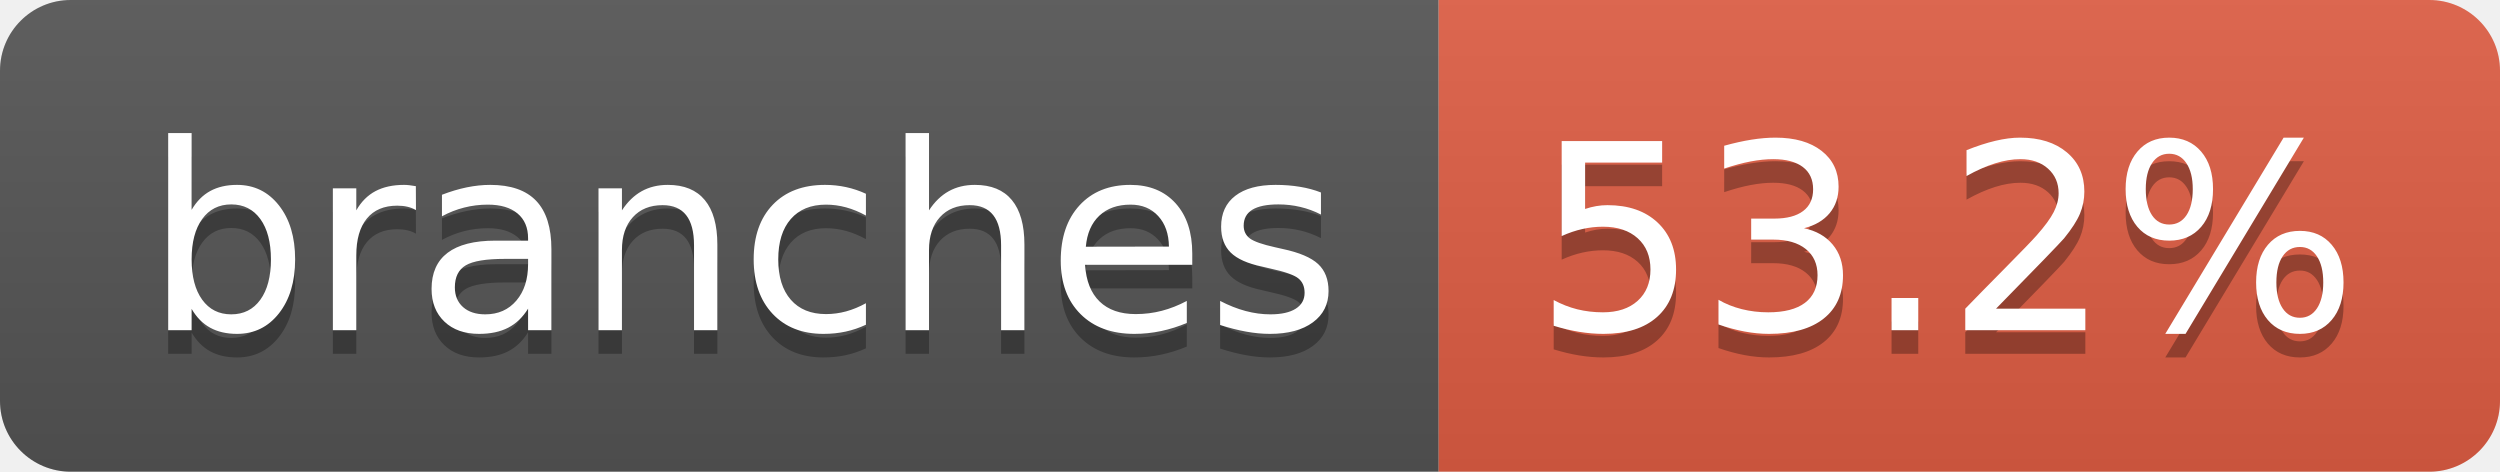
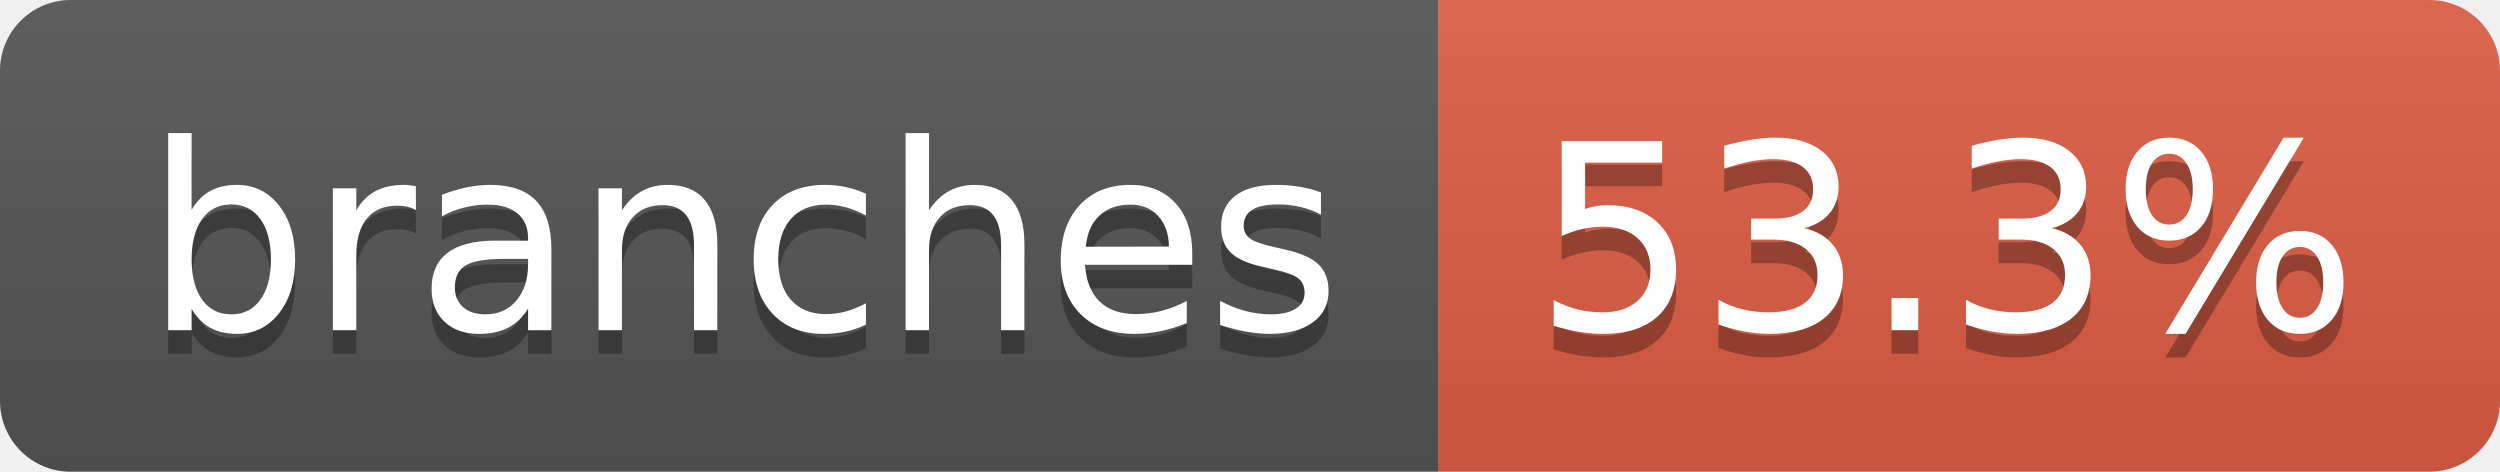
- <svg xmlns="http://www.w3.org/2000/svg" width="106" height="20" role="img" aria-label="branches: 53.2%">
+ <svg xmlns="http://www.w3.org/2000/svg" width="106" height="20" role="img" aria-label="branches: 53.3%">
  <linearGradient id="s" x2="0" y2="100%">
    <stop offset="0" stop-color="#bbb" stop-opacity=".1" />
    <stop offset="1" stop-opacity=".1" />
  </linearGradient>
  <clipPath id="r">
    <rect width="106" height="20" rx="3" fill="#fff" />
  </clipPath>
  <g clip-path="url(#r)">
    <rect width="61" height="20" fill="#555" />
    <rect x="61" width="45" height="20" fill="#e05d44" />
    <rect width="106" height="20" fill="url(#s)" />
  </g>
  <g fill="#fff" text-anchor="middle" font-family="Verdana,Geneva,DejaVu Sans,sans-serif" text-rendering="geometricPrecision" font-size="110">
    <text aria-hidden="true" x="315" y="150" fill="#010101" fill-opacity=".3" transform="scale(.1)" textLength="507">branches</text>
    <text x="315" y="140" transform="scale(.1)" fill="#fff" textLength="507">branches</text>
-     <text aria-hidden="true" x="825" y="150" fill="#010101" fill-opacity=".3" transform="scale(.1)" textLength="350">53.2%</text>
-     <text x="825" y="140" transform="scale(.1)" fill="#fff" textLength="350">53.2%</text>
+     <text aria-hidden="true" x="825" y="150" fill="#010101" fill-opacity=".3" transform="scale(.1)" textLength="350">53.3%</text>
+     <text x="825" y="140" transform="scale(.1)" fill="#fff" textLength="350">53.3%</text>
  </g>
</svg>
